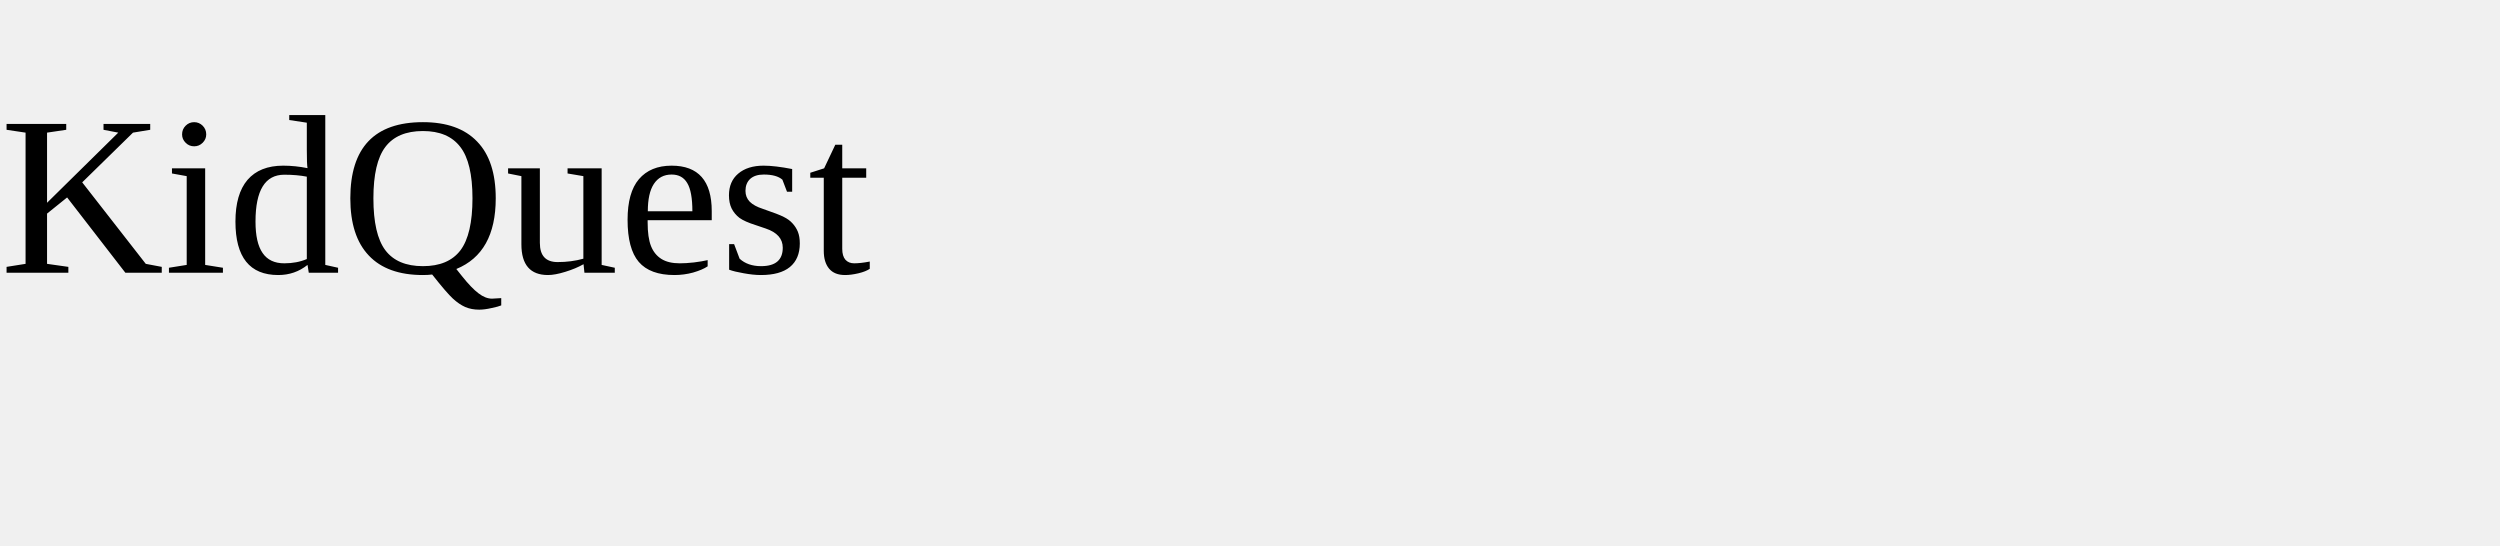
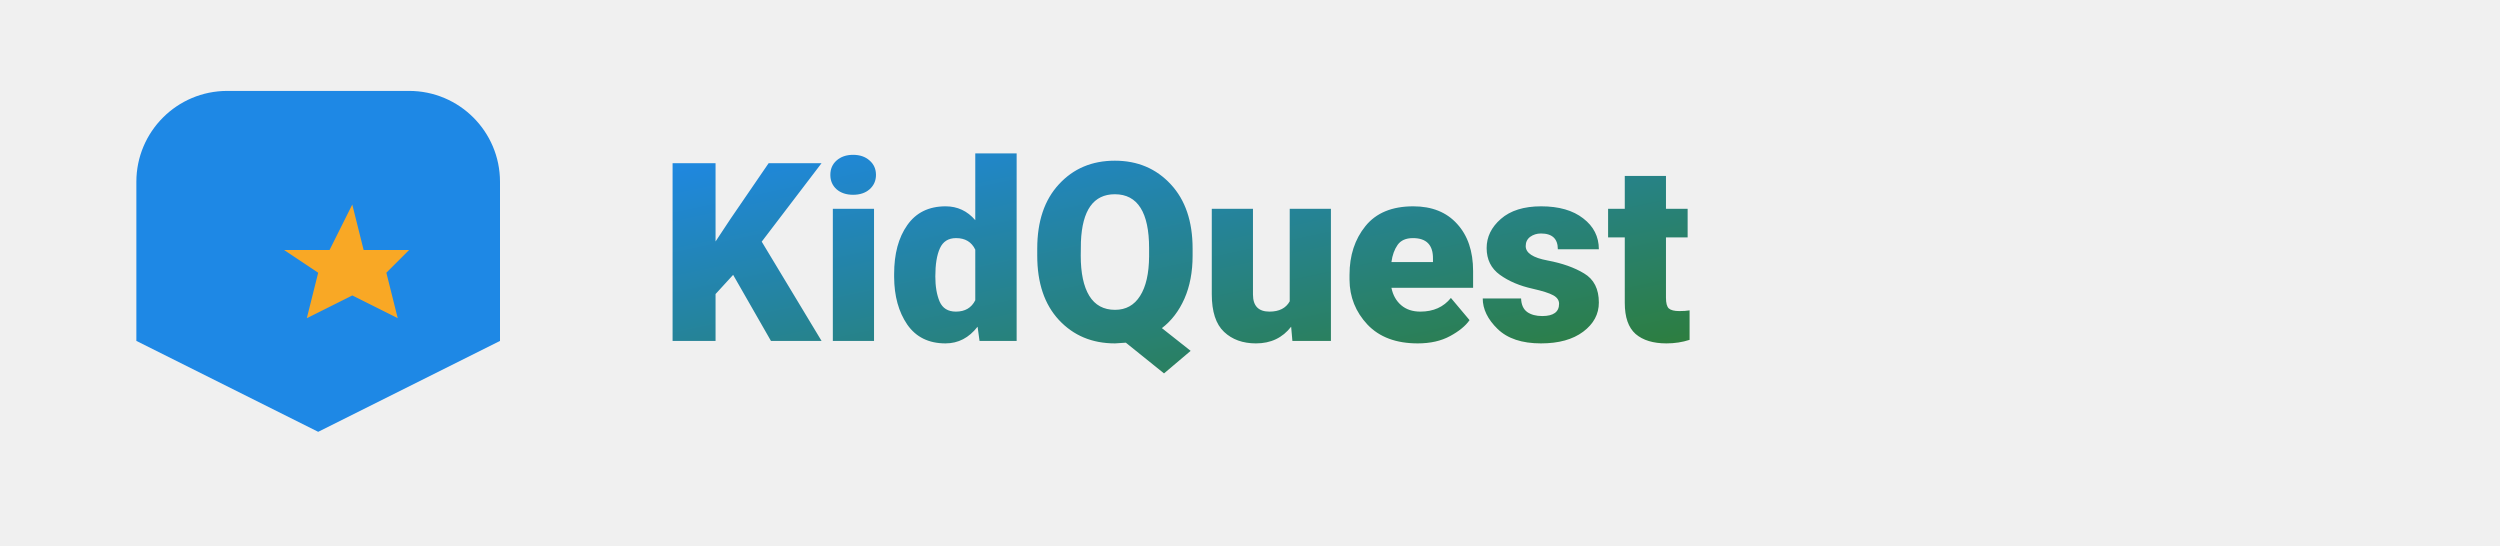
<svg xmlns="http://www.w3.org/2000/svg" width="220" height="48" viewBox="0 0 220 48">
-   <text x="0" y="24" font-size="20">KidQuest</text>
+   <defs>
+     <linearGradient id="g" x1="0" y1="0" x2="1" y2="1">
+       <stop offset="0" stop-color="#1e88e5" />
+       <stop offset="1" stop-color="#2e7d32" />
+     </linearGradient>
+   </defs>
+   <rect x="0" y="0" width="220" height="48" rx="12" fill="#fff" opacity="0" />
+   <path d="M20 8 h16 a8 8 0 0 1 8 8 v14 l-16 8 -16 -8 v-14 a8 8 0 0 1 8 -8 z" fill="#1e88e5" />
+   <polygon points="36,22 32,22 31,18 29,22 25,22 28,24 27,28 31,26 35,28 34,24" fill="#f9a825" />
+   <text x="58" y="30" font-family="Segoe UI, Roboto, Helvetica, Arial, sans-serif" font-weight="800" font-size="22" fill="url(#g)">KidQuest</text>
</svg>
